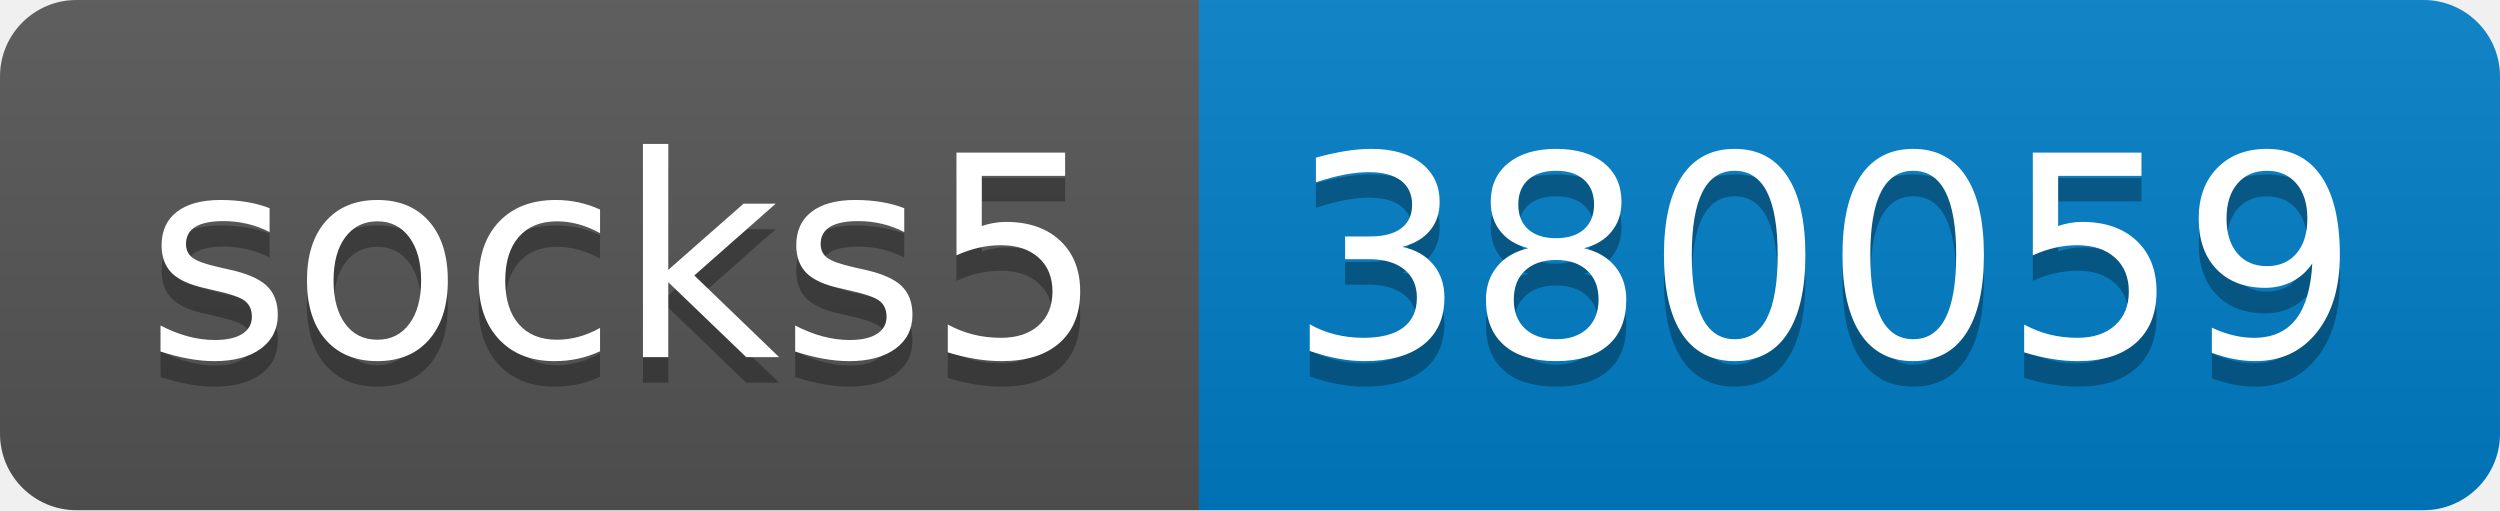
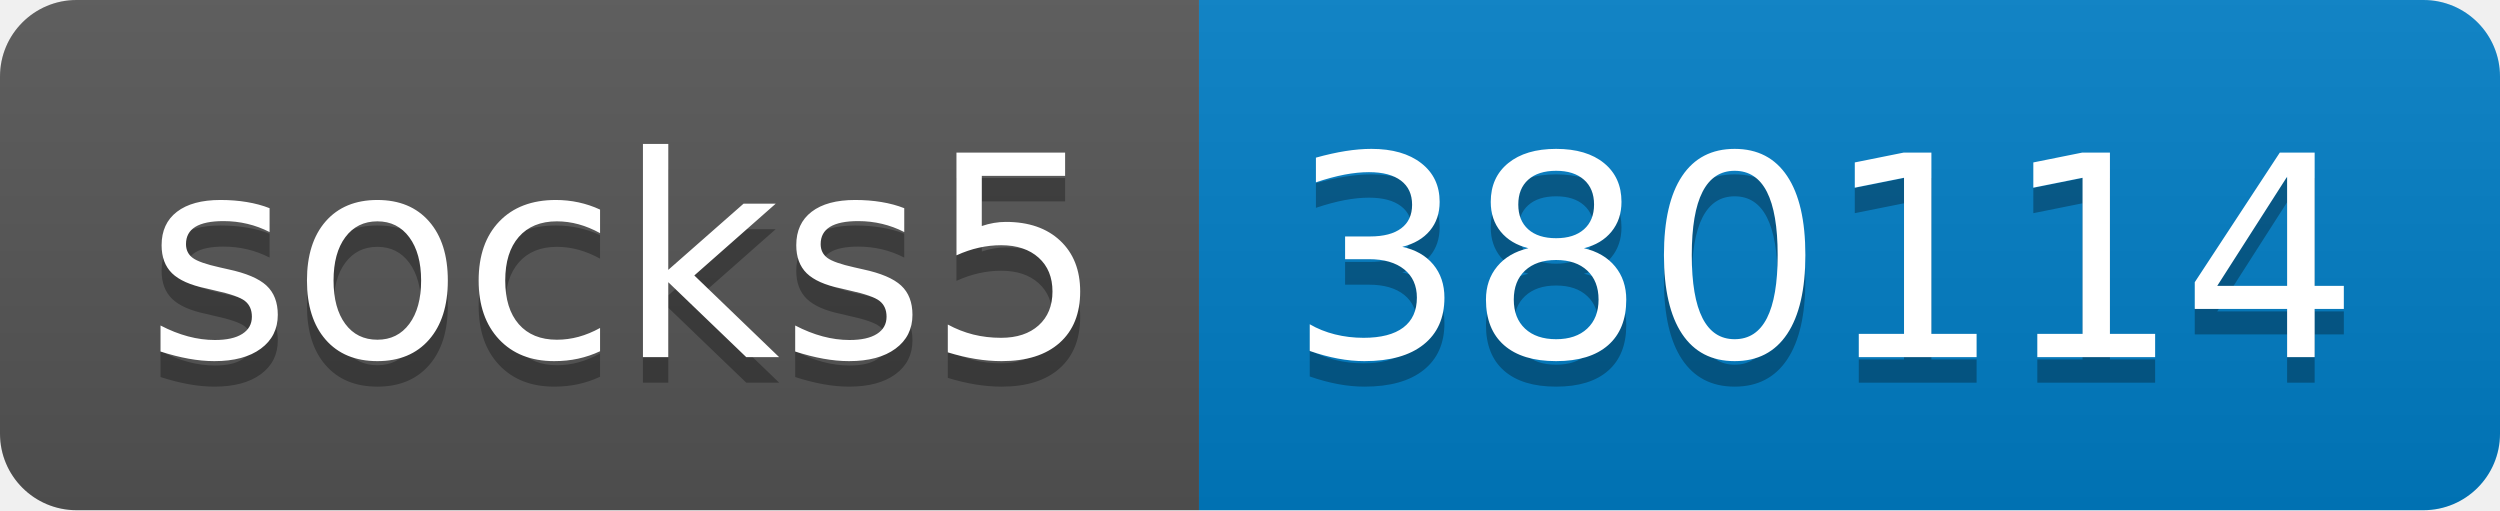
- <svg xmlns="http://www.w3.org/2000/svg" width="98" height="20" role="img" aria-label="socks5: 380059">
+ <svg xmlns="http://www.w3.org/2000/svg" width="98" height="20" role="img" aria-label="socks5: 380114">
  <linearGradient id="s" x2="0" y2="100%">
    <stop offset="0" stop-color="#bbb" stop-opacity=".1" />
    <stop offset="1" stop-opacity=".1" />
  </linearGradient>
  <clipPath id="r">
    <rect width="98" height="20" rx="3" fill="#fff" />
  </clipPath>
  <g clip-path="url(#r)">
    <rect width="47" height="20" fill="#555" />
    <rect x="47" width="51" height="20" fill="#007ec6" />
    <rect width="98" height="20" fill="url(#s)" />
  </g>
  <g fill="#fff" text-anchor="middle" font-family="Verdana,Geneva,DejaVu Sans,sans-serif" text-rendering="geometricPrecision" font-size="110">
    <text aria-hidden="true" x="245" y="150" fill="#010101" fill-opacity=".3" transform="scale(.1)" textLength="370">socks5</text>
    <text x="245" y="140" transform="scale(.1)" fill="#fff" textLength="370">socks5</text>
-     <text aria-hidden="true" x="715" y="150" fill="#010101" fill-opacity=".3" transform="scale(.1)" textLength="410">380059</text>
-     <text x="715" y="140" transform="scale(.1)" fill="#fff" textLength="410">380059</text>
+     <text aria-hidden="true" x="715" y="150" fill="#010101" fill-opacity=".3" transform="scale(.1)" textLength="410">380114</text>
+     <text x="715" y="140" transform="scale(.1)" fill="#fff" textLength="410">380114</text>
  </g>
</svg>
